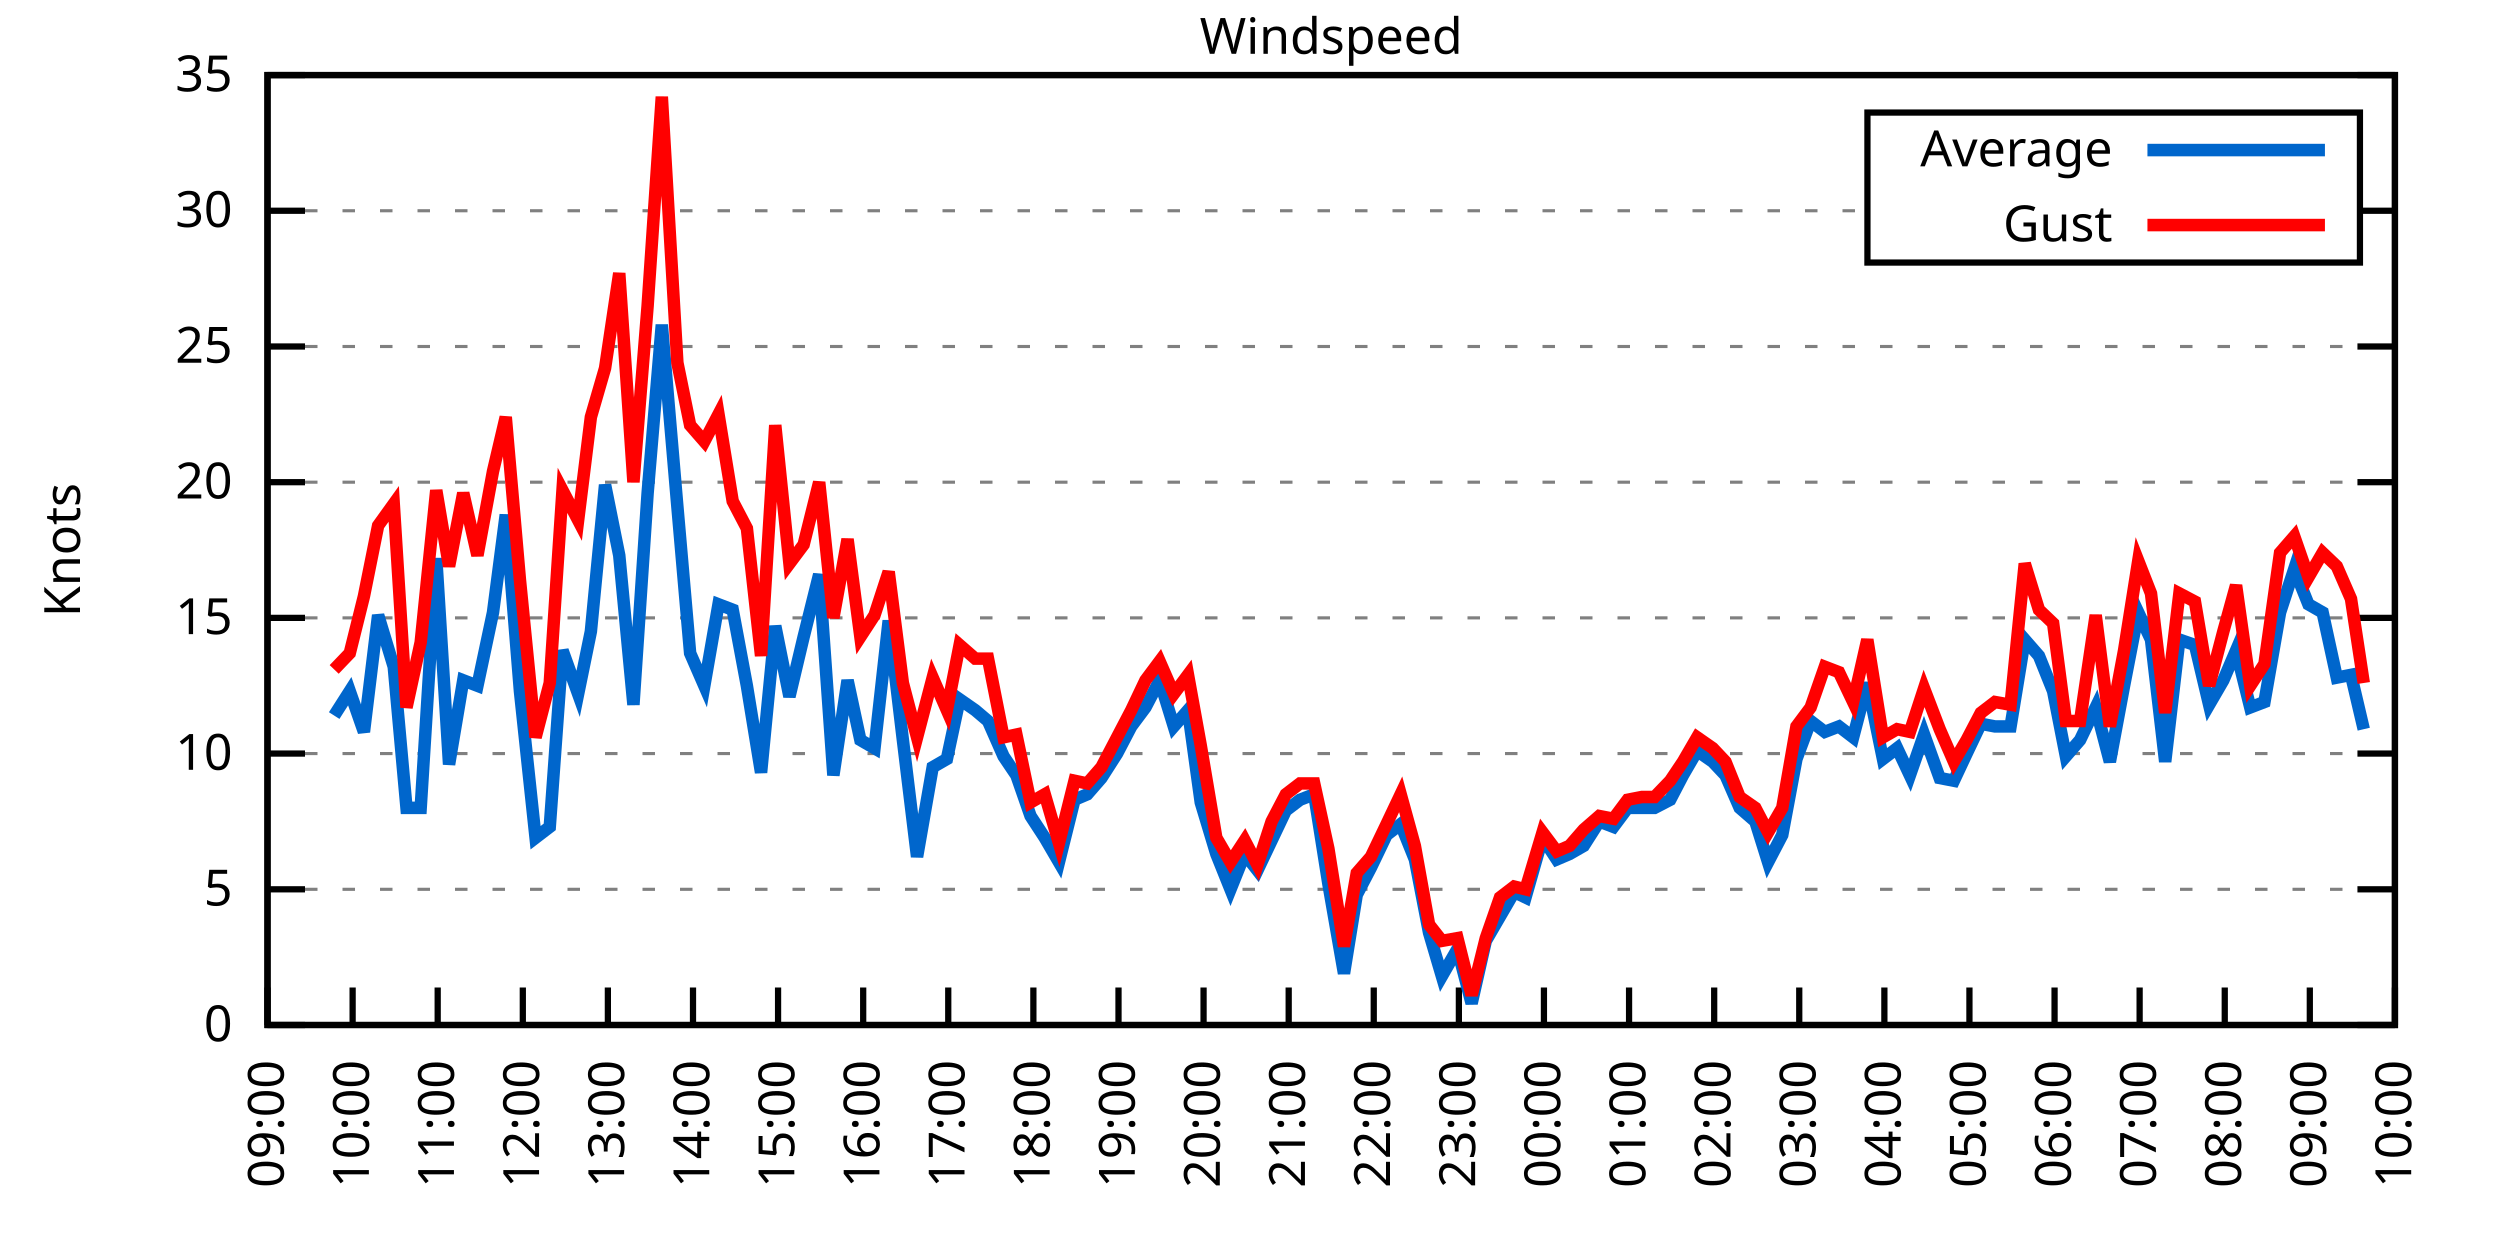
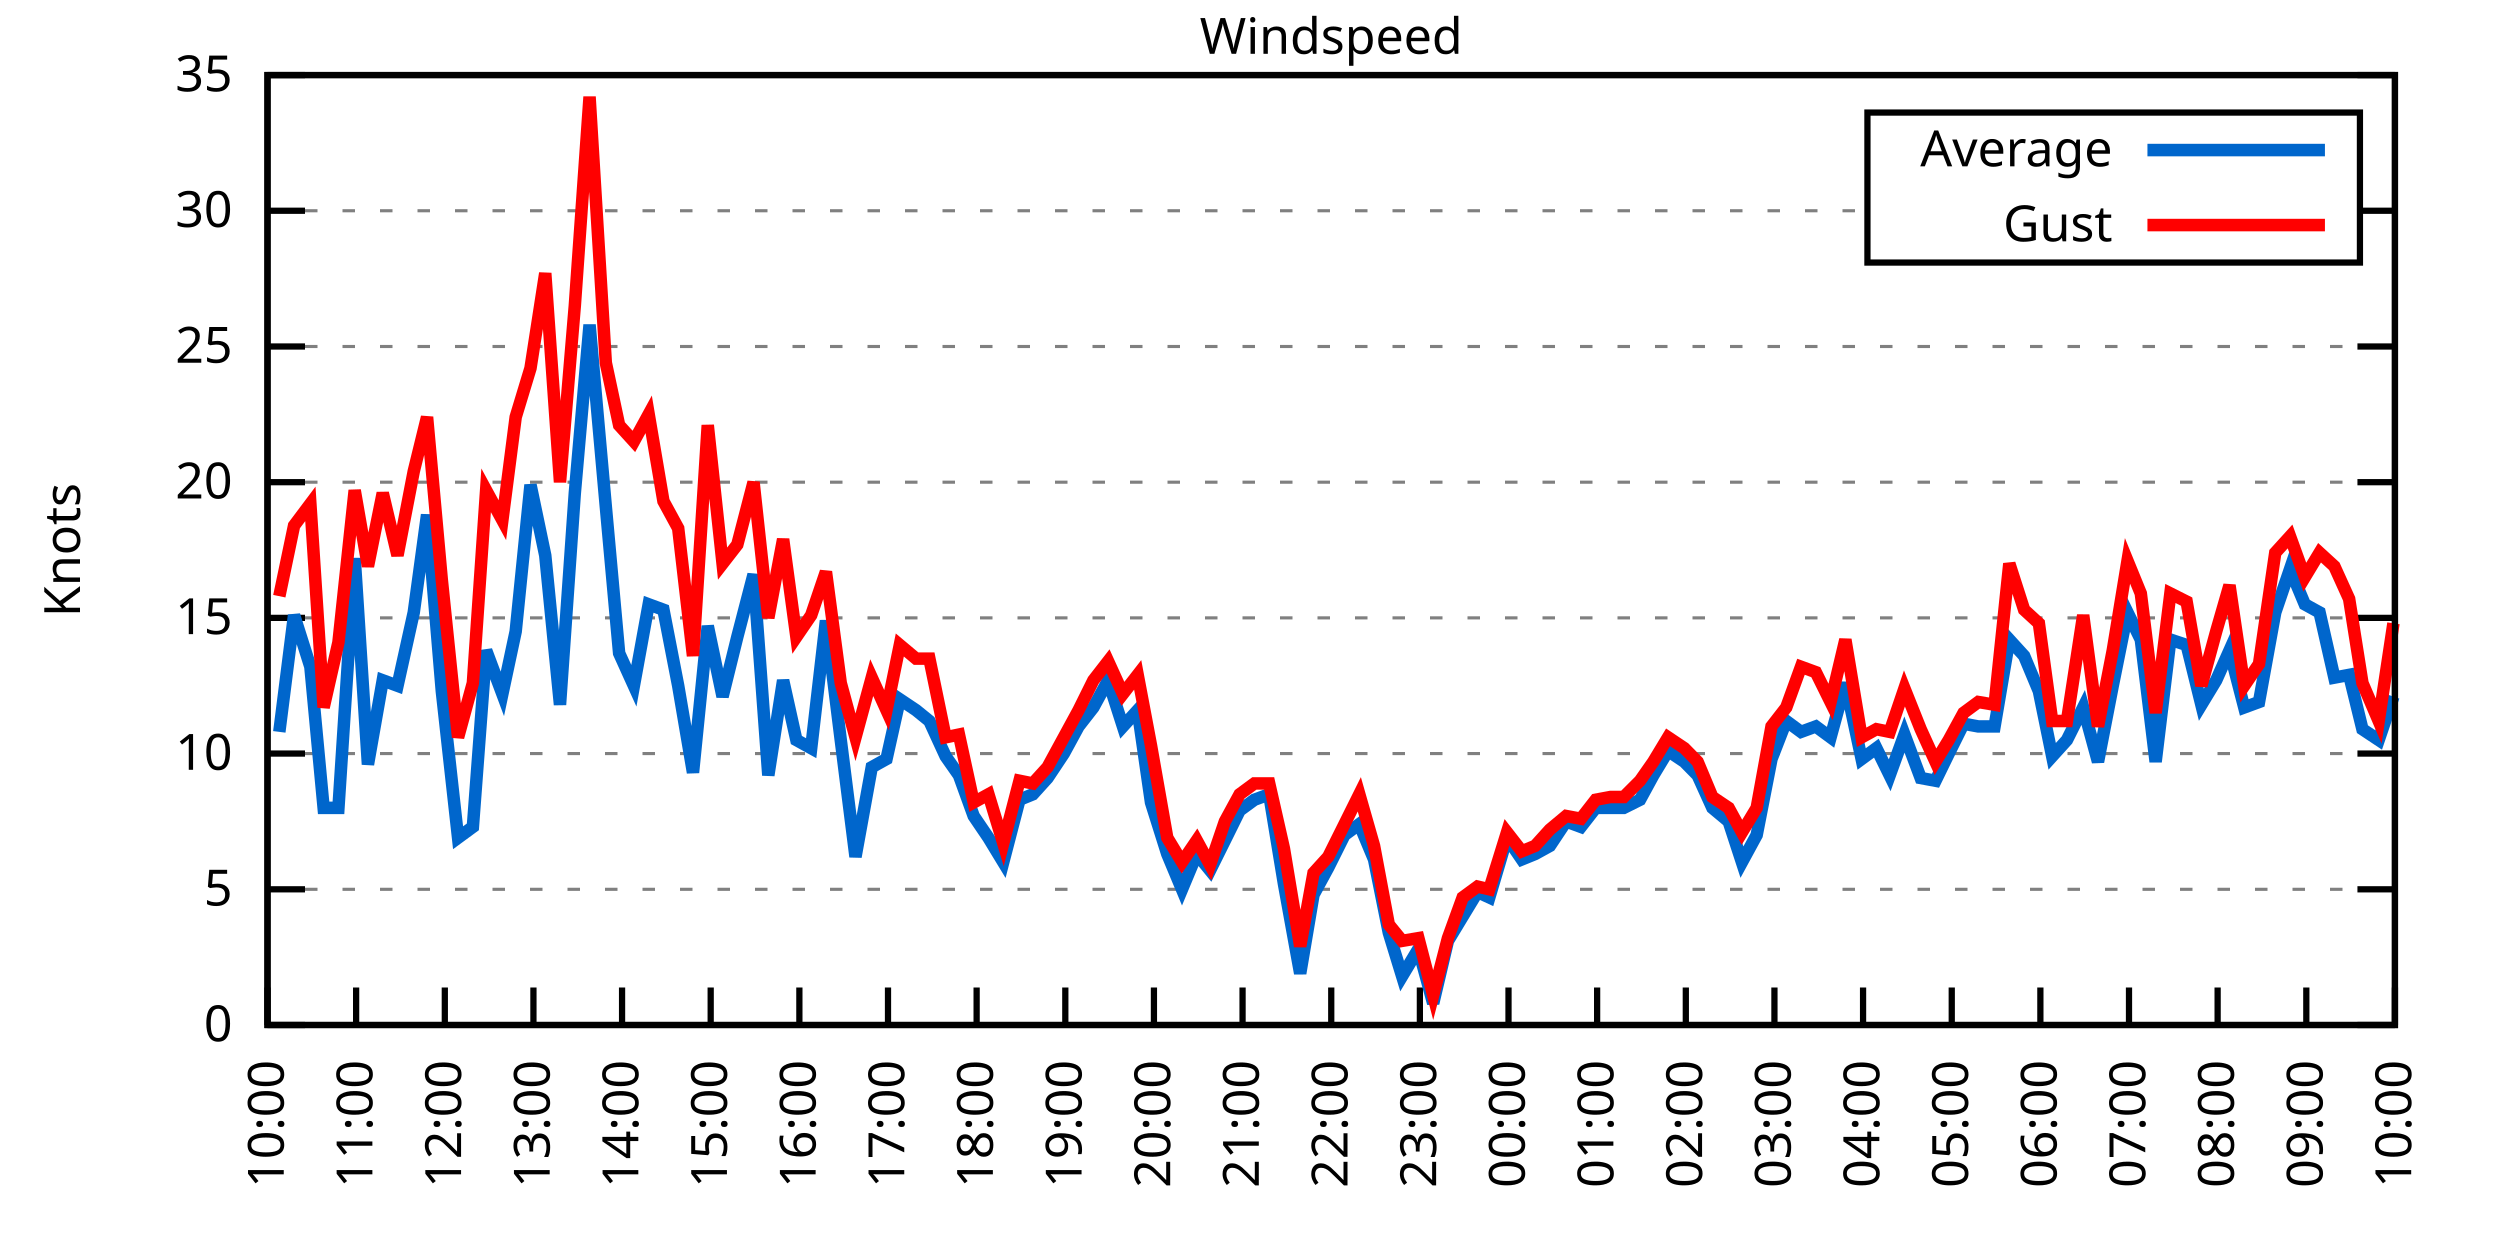
<svg xmlns="http://www.w3.org/2000/svg" xmlns:xlink="http://www.w3.org/1999/xlink" width="400" height="200" viewBox="0 0 400 200">
  <g id="gnuplot_canvas">
    <rect x="0" y="0" width="400" height="200" fill="none" />
    <defs>
      <circle id="gpDot" r="0.5" stroke-width="0.5" stroke="currentColor" />
      <path id="gpPt0" stroke-width="0.333" stroke="currentColor" d="M-1,0 h2 M0,-1 v2" />
      <path id="gpPt1" stroke-width="0.333" stroke="currentColor" d="M-1,-1 L1,1 M1,-1 L-1,1" />
      <path id="gpPt2" stroke-width="0.333" stroke="currentColor" d="M-1,0 L1,0 M0,-1 L0,1 M-1,-1 L1,1 M-1,1 L1,-1" />
      <rect id="gpPt3" stroke-width="0.333" stroke="currentColor" x="-1" y="-1" width="2" height="2" />
      <rect id="gpPt4" stroke-width="0.333" stroke="currentColor" fill="currentColor" x="-1" y="-1" width="2" height="2" />
      <circle id="gpPt5" stroke-width="0.333" stroke="currentColor" cx="0" cy="0" r="1" />
      <use xlink:href="#gpPt5" id="gpPt6" fill="currentColor" stroke="none" />
      <path id="gpPt7" stroke-width="0.333" stroke="currentColor" d="M0,-1.33 L-1.33,0.67 L1.33,0.67 z" />
      <use xlink:href="#gpPt7" id="gpPt8" fill="currentColor" stroke="none" />
      <use xlink:href="#gpPt7" id="gpPt9" stroke="currentColor" transform="rotate(180)" />
      <use xlink:href="#gpPt9" id="gpPt10" fill="currentColor" stroke="none" />
      <use xlink:href="#gpPt3" id="gpPt11" stroke="currentColor" transform="rotate(45)" />
      <use xlink:href="#gpPt11" id="gpPt12" fill="currentColor" stroke="none" />
      <path id="gpPt13" stroke-width="0.333" stroke="currentColor" d="M0,1.330 L1.265,0.411 L0.782,-1.067 L-0.782,-1.076 L-1.265,0.411 z" />
      <use xlink:href="#gpPt13" id="gpPt14" fill="currentColor" stroke="none" />
      <filter id="textbox" filterUnits="objectBoundingBox" x="0" y="0" height="1" width="1">
        <feFlood flood-color="white" flood-opacity="1" result="bgnd" />
        <feComposite in="SourceGraphic" in2="bgnd" operator="atop" />
      </filter>
      <filter id="greybox" filterUnits="objectBoundingBox" x="0" y="0" height="1" width="1">
        <feFlood flood-color="lightgrey" flood-opacity="1" result="grey" />
        <feComposite in="SourceGraphic" in2="grey" operator="atop" />
      </filter>
    </defs>
    <g fill="none" color="white" stroke="currentColor" stroke-width="1.00" stroke-linecap="butt" stroke-linejoin="miter">
</g>
    <g fill="none" color="black" stroke="currentColor" stroke-width="1.00" stroke-linecap="butt" stroke-linejoin="miter">
      <g stroke="none" shape-rendering="crispEdges">
        <polygon fill="rgb(255, 255, 255)" points="42.80,164.00 383.18,164.00 383.18,12.02 42.80,12.02 " />
      </g>
    </g>
    <g fill="none" color="black" stroke="currentColor" stroke-width="1.00" stroke-linecap="butt" stroke-linejoin="miter">
</g>
    <g fill="none" color="black" stroke="black" stroke-width="0.50" stroke-linecap="butt" stroke-linejoin="miter">
</g>
    <g fill="none" color="gray" stroke="currentColor" stroke-width="0.50" stroke-linecap="butt" stroke-linejoin="miter">
      <path stroke="gray" stroke-dasharray="2,4" class="gridline" d="M42.80,164.00 L383.19,164.00  " />
    </g>
    <g fill="none" color="gray" stroke="gray" stroke-width="1.00" stroke-linecap="butt" stroke-linejoin="miter">
</g>
    <g fill="none" color="black" stroke="currentColor" stroke-width="1.00" stroke-linecap="butt" stroke-linejoin="miter">
      <path stroke="black" d="M42.80,164.00 L48.80,164.00 M383.19,164.00 L377.19,164.00  " />
      <g transform="translate(37.20,166.60)" stroke="none" fill="black" font-family="Sans" font-size="8.00" text-anchor="end">
        <text>
          <tspan font-family="Sans"> 0</tspan>
        </text>
      </g>
    </g>
    <g fill="none" color="black" stroke="currentColor" stroke-width="1.00" stroke-linecap="butt" stroke-linejoin="miter">
</g>
    <g fill="none" color="black" stroke="black" stroke-width="0.50" stroke-linecap="butt" stroke-linejoin="miter">
</g>
    <g fill="none" color="gray" stroke="currentColor" stroke-width="0.50" stroke-linecap="butt" stroke-linejoin="miter">
      <path stroke="gray" stroke-dasharray="2,4" class="gridline" d="M42.80,142.29 L383.19,142.29  " />
    </g>
    <g fill="none" color="gray" stroke="gray" stroke-width="1.00" stroke-linecap="butt" stroke-linejoin="miter">
</g>
    <g fill="none" color="black" stroke="currentColor" stroke-width="1.00" stroke-linecap="butt" stroke-linejoin="miter">
      <path stroke="black" d="M42.80,142.29 L48.80,142.29 M383.19,142.29 L377.19,142.29  " />
      <g transform="translate(37.20,144.89)" stroke="none" fill="black" font-family="Sans" font-size="8.00" text-anchor="end">
        <text>
          <tspan font-family="Sans"> 5</tspan>
        </text>
      </g>
    </g>
    <g fill="none" color="black" stroke="currentColor" stroke-width="1.00" stroke-linecap="butt" stroke-linejoin="miter">
</g>
    <g fill="none" color="black" stroke="black" stroke-width="0.50" stroke-linecap="butt" stroke-linejoin="miter">
</g>
    <g fill="none" color="gray" stroke="currentColor" stroke-width="0.50" stroke-linecap="butt" stroke-linejoin="miter">
      <path stroke="gray" stroke-dasharray="2,4" class="gridline" d="M42.80,120.57 L383.19,120.57  " />
    </g>
    <g fill="none" color="gray" stroke="gray" stroke-width="1.00" stroke-linecap="butt" stroke-linejoin="miter">
</g>
    <g fill="none" color="black" stroke="currentColor" stroke-width="1.00" stroke-linecap="butt" stroke-linejoin="miter">
      <path stroke="black" d="M42.80,120.57 L48.80,120.57 M383.19,120.57 L377.19,120.57  " />
      <g transform="translate(37.20,123.17)" stroke="none" fill="black" font-family="Sans" font-size="8.00" text-anchor="end">
        <text>
          <tspan font-family="Sans"> 10</tspan>
        </text>
      </g>
    </g>
    <g fill="none" color="black" stroke="currentColor" stroke-width="1.00" stroke-linecap="butt" stroke-linejoin="miter">
</g>
    <g fill="none" color="black" stroke="black" stroke-width="0.50" stroke-linecap="butt" stroke-linejoin="miter">
</g>
    <g fill="none" color="gray" stroke="currentColor" stroke-width="0.50" stroke-linecap="butt" stroke-linejoin="miter">
      <path stroke="gray" stroke-dasharray="2,4" class="gridline" d="M42.80,98.86 L383.19,98.86  " />
    </g>
    <g fill="none" color="gray" stroke="gray" stroke-width="1.00" stroke-linecap="butt" stroke-linejoin="miter">
</g>
    <g fill="none" color="black" stroke="currentColor" stroke-width="1.00" stroke-linecap="butt" stroke-linejoin="miter">
      <path stroke="black" d="M42.80,98.86 L48.80,98.86 M383.19,98.86 L377.19,98.86  " />
      <g transform="translate(37.20,101.46)" stroke="none" fill="black" font-family="Sans" font-size="8.00" text-anchor="end">
        <text>
          <tspan font-family="Sans"> 15</tspan>
        </text>
      </g>
    </g>
    <g fill="none" color="black" stroke="currentColor" stroke-width="1.00" stroke-linecap="butt" stroke-linejoin="miter">
</g>
    <g fill="none" color="black" stroke="black" stroke-width="0.50" stroke-linecap="butt" stroke-linejoin="miter">
</g>
    <g fill="none" color="gray" stroke="currentColor" stroke-width="0.50" stroke-linecap="butt" stroke-linejoin="miter">
      <path stroke="gray" stroke-dasharray="2,4" class="gridline" d="M42.80,77.15 L383.19,77.15  " />
    </g>
    <g fill="none" color="gray" stroke="gray" stroke-width="1.00" stroke-linecap="butt" stroke-linejoin="miter">
</g>
    <g fill="none" color="black" stroke="currentColor" stroke-width="1.00" stroke-linecap="butt" stroke-linejoin="miter">
      <path stroke="black" d="M42.80,77.15 L48.80,77.15 M383.19,77.15 L377.19,77.15  " />
      <g transform="translate(37.20,79.75)" stroke="none" fill="black" font-family="Sans" font-size="8.00" text-anchor="end">
        <text>
          <tspan font-family="Sans"> 20</tspan>
        </text>
      </g>
    </g>
    <g fill="none" color="black" stroke="currentColor" stroke-width="1.00" stroke-linecap="butt" stroke-linejoin="miter">
</g>
    <g fill="none" color="black" stroke="black" stroke-width="0.50" stroke-linecap="butt" stroke-linejoin="miter">
</g>
    <g fill="none" color="gray" stroke="currentColor" stroke-width="0.50" stroke-linecap="butt" stroke-linejoin="miter">
      <path stroke="gray" stroke-dasharray="2,4" class="gridline" d="M42.80,55.44 L383.19,55.44  " />
    </g>
    <g fill="none" color="gray" stroke="gray" stroke-width="1.00" stroke-linecap="butt" stroke-linejoin="miter">
</g>
    <g fill="none" color="black" stroke="currentColor" stroke-width="1.00" stroke-linecap="butt" stroke-linejoin="miter">
      <path stroke="black" d="M42.80,55.44 L48.80,55.44 M383.19,55.44 L377.19,55.44  " />
      <g transform="translate(37.20,58.04)" stroke="none" fill="black" font-family="Sans" font-size="8.00" text-anchor="end">
        <text>
          <tspan font-family="Sans"> 25</tspan>
        </text>
      </g>
    </g>
    <g fill="none" color="black" stroke="currentColor" stroke-width="1.00" stroke-linecap="butt" stroke-linejoin="miter">
</g>
    <g fill="none" color="black" stroke="black" stroke-width="0.50" stroke-linecap="butt" stroke-linejoin="miter">
</g>
    <g fill="none" color="gray" stroke="currentColor" stroke-width="0.50" stroke-linecap="butt" stroke-linejoin="miter">
      <path stroke="gray" stroke-dasharray="2,4" class="gridline" d="M42.80,33.72 L298.79,33.72 M377.59,33.72 L383.19,33.72  " />
    </g>
    <g fill="none" color="gray" stroke="gray" stroke-width="1.00" stroke-linecap="butt" stroke-linejoin="miter">
</g>
    <g fill="none" color="black" stroke="currentColor" stroke-width="1.00" stroke-linecap="butt" stroke-linejoin="miter">
      <path stroke="black" d="M42.80,33.72 L48.80,33.72 M383.19,33.72 L377.19,33.72  " />
      <g transform="translate(37.20,36.32)" stroke="none" fill="black" font-family="Sans" font-size="8.00" text-anchor="end">
        <text>
          <tspan font-family="Sans"> 30</tspan>
        </text>
      </g>
    </g>
    <g fill="none" color="black" stroke="currentColor" stroke-width="1.00" stroke-linecap="butt" stroke-linejoin="miter">
</g>
    <g fill="none" color="black" stroke="black" stroke-width="0.50" stroke-linecap="butt" stroke-linejoin="miter">
</g>
    <g fill="none" color="gray" stroke="currentColor" stroke-width="0.50" stroke-linecap="butt" stroke-linejoin="miter">
      <path stroke="gray" stroke-dasharray="2,4" class="gridline" d="M42.80,12.01 L383.19,12.01  " />
    </g>
    <g fill="none" color="gray" stroke="gray" stroke-width="1.00" stroke-linecap="butt" stroke-linejoin="miter">
</g>
    <g fill="none" color="black" stroke="currentColor" stroke-width="1.00" stroke-linecap="butt" stroke-linejoin="miter">
      <path stroke="black" d="M42.80,12.01 L48.80,12.01 M383.19,12.01 L377.19,12.01  " />
      <g transform="translate(37.20,14.61)" stroke="none" fill="black" font-family="Sans" font-size="8.00" text-anchor="end">
        <text>
          <tspan font-family="Sans"> 35</tspan>
        </text>
      </g>
    </g>
    <g fill="none" color="black" stroke="currentColor" stroke-width="1.00" stroke-linecap="butt" stroke-linejoin="miter">
      <path stroke="black" d="M42.80,164.00 L42.80,158.00  " />
      <g transform="translate(45.40,169.60) rotate(270.00)" stroke="none" fill="black" font-family="Sans" font-size="8.00" text-anchor="end">
        <text>
-           <tspan font-family="Sans">09:00</tspan>
-         </text>
-       </g>
-     </g>
-     <g fill="none" color="black" stroke="currentColor" stroke-width="1.00" stroke-linecap="butt" stroke-linejoin="miter">
-       <path stroke="black" d="M56.42,164.00 L56.42,158.00  " />
-       <g transform="translate(59.02,169.60) rotate(270.00)" stroke="none" fill="black" font-family="Sans" font-size="8.00" text-anchor="end">
-         <text>
          <tspan font-family="Sans">10:00</tspan>
        </text>
      </g>
    </g>
    <g fill="none" color="black" stroke="currentColor" stroke-width="1.00" stroke-linecap="butt" stroke-linejoin="miter">
-       <path stroke="black" d="M70.03,164.00 L70.03,158.00  " />
-       <g transform="translate(72.63,169.60) rotate(270.00)" stroke="none" fill="black" font-family="Sans" font-size="8.00" text-anchor="end">
+       <path stroke="black" d="M56.98,164.00 L56.98,158.00  " />
+       <g transform="translate(59.58,169.60) rotate(270.00)" stroke="none" fill="black" font-family="Sans" font-size="8.00" text-anchor="end">
        <text>
          <tspan font-family="Sans">11:00</tspan>
        </text>
      </g>
    </g>
    <g fill="none" color="black" stroke="currentColor" stroke-width="1.00" stroke-linecap="butt" stroke-linejoin="miter">
-       <path stroke="black" d="M83.65,164.00 L83.65,158.00  " />
-       <g transform="translate(86.25,169.60) rotate(270.00)" stroke="none" fill="black" font-family="Sans" font-size="8.00" text-anchor="end">
+       <path stroke="black" d="M71.17,164.00 L71.17,158.00  " />
+       <g transform="translate(73.77,169.60) rotate(270.00)" stroke="none" fill="black" font-family="Sans" font-size="8.00" text-anchor="end">
        <text>
          <tspan font-family="Sans">12:00</tspan>
        </text>
      </g>
    </g>
    <g fill="none" color="black" stroke="currentColor" stroke-width="1.00" stroke-linecap="butt" stroke-linejoin="miter">
-       <path stroke="black" d="M97.26,164.00 L97.26,158.00  " />
-       <g transform="translate(99.86,169.60) rotate(270.00)" stroke="none" fill="black" font-family="Sans" font-size="8.00" text-anchor="end">
+       <path stroke="black" d="M85.35,164.00 L85.35,158.00  " />
+       <g transform="translate(87.95,169.60) rotate(270.00)" stroke="none" fill="black" font-family="Sans" font-size="8.00" text-anchor="end">
        <text>
          <tspan font-family="Sans">13:00</tspan>
        </text>
      </g>
    </g>
    <g fill="none" color="black" stroke="currentColor" stroke-width="1.00" stroke-linecap="butt" stroke-linejoin="miter">
-       <path stroke="black" d="M110.88,164.00 L110.88,158.00  " />
-       <g transform="translate(113.48,169.60) rotate(270.00)" stroke="none" fill="black" font-family="Sans" font-size="8.00" text-anchor="end">
+       <path stroke="black" d="M99.53,164.00 L99.53,158.00  " />
+       <g transform="translate(102.13,169.60) rotate(270.00)" stroke="none" fill="black" font-family="Sans" font-size="8.00" text-anchor="end">
        <text>
          <tspan font-family="Sans">14:00</tspan>
        </text>
      </g>
    </g>
    <g fill="none" color="black" stroke="currentColor" stroke-width="1.00" stroke-linecap="butt" stroke-linejoin="miter">
-       <path stroke="black" d="M124.49,164.00 L124.49,158.00  " />
-       <g transform="translate(127.09,169.60) rotate(270.00)" stroke="none" fill="black" font-family="Sans" font-size="8.00" text-anchor="end">
+       <path stroke="black" d="M113.71,164.00 L113.71,158.00  " />
+       <g transform="translate(116.31,169.60) rotate(270.00)" stroke="none" fill="black" font-family="Sans" font-size="8.00" text-anchor="end">
        <text>
          <tspan font-family="Sans">15:00</tspan>
        </text>
      </g>
    </g>
    <g fill="none" color="black" stroke="currentColor" stroke-width="1.00" stroke-linecap="butt" stroke-linejoin="miter">
-       <path stroke="black" d="M138.11,164.00 L138.11,158.00  " />
-       <g transform="translate(140.71,169.60) rotate(270.00)" stroke="none" fill="black" font-family="Sans" font-size="8.00" text-anchor="end">
+       <path stroke="black" d="M127.90,164.00 L127.90,158.00  " />
+       <g transform="translate(130.50,169.60) rotate(270.00)" stroke="none" fill="black" font-family="Sans" font-size="8.00" text-anchor="end">
        <text>
          <tspan font-family="Sans">16:00</tspan>
        </text>
      </g>
    </g>
    <g fill="none" color="black" stroke="currentColor" stroke-width="1.00" stroke-linecap="butt" stroke-linejoin="miter">
-       <path stroke="black" d="M151.72,164.00 L151.72,158.00  " />
-       <g transform="translate(154.32,169.60) rotate(270.00)" stroke="none" fill="black" font-family="Sans" font-size="8.00" text-anchor="end">
+       <path stroke="black" d="M142.08,164.00 L142.08,158.00  " />
+       <g transform="translate(144.68,169.60) rotate(270.00)" stroke="none" fill="black" font-family="Sans" font-size="8.00" text-anchor="end">
        <text>
          <tspan font-family="Sans">17:00</tspan>
        </text>
      </g>
    </g>
    <g fill="none" color="black" stroke="currentColor" stroke-width="1.00" stroke-linecap="butt" stroke-linejoin="miter">
-       <path stroke="black" d="M165.34,164.00 L165.34,158.00  " />
-       <g transform="translate(167.94,169.60) rotate(270.00)" stroke="none" fill="black" font-family="Sans" font-size="8.00" text-anchor="end">
+       <path stroke="black" d="M156.26,164.00 L156.26,158.00  " />
+       <g transform="translate(158.86,169.60) rotate(270.00)" stroke="none" fill="black" font-family="Sans" font-size="8.00" text-anchor="end">
        <text>
          <tspan font-family="Sans">18:00</tspan>
        </text>
      </g>
    </g>
    <g fill="none" color="black" stroke="currentColor" stroke-width="1.00" stroke-linecap="butt" stroke-linejoin="miter">
-       <path stroke="black" d="M178.96,164.00 L178.96,158.00  " />
-       <g transform="translate(181.56,169.60) rotate(270.00)" stroke="none" fill="black" font-family="Sans" font-size="8.00" text-anchor="end">
+       <path stroke="black" d="M170.45,164.00 L170.45,158.00  " />
+       <g transform="translate(173.05,169.60) rotate(270.00)" stroke="none" fill="black" font-family="Sans" font-size="8.00" text-anchor="end">
        <text>
          <tspan font-family="Sans">19:00</tspan>
        </text>
      </g>
    </g>
    <g fill="none" color="black" stroke="currentColor" stroke-width="1.00" stroke-linecap="butt" stroke-linejoin="miter">
-       <path stroke="black" d="M192.57,164.00 L192.57,158.00  " />
-       <g transform="translate(195.17,169.60) rotate(270.00)" stroke="none" fill="black" font-family="Sans" font-size="8.00" text-anchor="end">
+       <path stroke="black" d="M184.63,164.00 L184.63,158.00  " />
+       <g transform="translate(187.23,169.60) rotate(270.00)" stroke="none" fill="black" font-family="Sans" font-size="8.00" text-anchor="end">
        <text>
          <tspan font-family="Sans">20:00</tspan>
        </text>
      </g>
    </g>
    <g fill="none" color="black" stroke="currentColor" stroke-width="1.00" stroke-linecap="butt" stroke-linejoin="miter">
-       <path stroke="black" d="M206.19,164.00 L206.19,158.00  " />
-       <g transform="translate(208.79,169.60) rotate(270.00)" stroke="none" fill="black" font-family="Sans" font-size="8.00" text-anchor="end">
+       <path stroke="black" d="M198.81,164.00 L198.81,158.00  " />
+       <g transform="translate(201.41,169.60) rotate(270.00)" stroke="none" fill="black" font-family="Sans" font-size="8.00" text-anchor="end">
        <text>
          <tspan font-family="Sans">21:00</tspan>
        </text>
      </g>
    </g>
    <g fill="none" color="black" stroke="currentColor" stroke-width="1.00" stroke-linecap="butt" stroke-linejoin="miter">
-       <path stroke="black" d="M219.80,164.00 L219.80,158.00  " />
-       <g transform="translate(222.40,169.60) rotate(270.00)" stroke="none" fill="black" font-family="Sans" font-size="8.00" text-anchor="end">
+       <path stroke="black" d="M213.00,164.00 L213.00,158.00  " />
+       <g transform="translate(215.60,169.60) rotate(270.00)" stroke="none" fill="black" font-family="Sans" font-size="8.00" text-anchor="end">
        <text>
          <tspan font-family="Sans">22:00</tspan>
        </text>
      </g>
    </g>
    <g fill="none" color="black" stroke="currentColor" stroke-width="1.00" stroke-linecap="butt" stroke-linejoin="miter">
-       <path stroke="black" d="M233.42,164.00 L233.42,158.00  " />
-       <g transform="translate(236.02,169.60) rotate(270.00)" stroke="none" fill="black" font-family="Sans" font-size="8.00" text-anchor="end">
+       <path stroke="black" d="M227.18,164.00 L227.18,158.00  " />
+       <g transform="translate(229.78,169.60) rotate(270.00)" stroke="none" fill="black" font-family="Sans" font-size="8.00" text-anchor="end">
        <text>
          <tspan font-family="Sans">23:00</tspan>
        </text>
      </g>
    </g>
    <g fill="none" color="black" stroke="currentColor" stroke-width="1.00" stroke-linecap="butt" stroke-linejoin="miter">
-       <path stroke="black" d="M247.03,164.00 L247.03,158.00  " />
-       <g transform="translate(249.63,169.60) rotate(270.00)" stroke="none" fill="black" font-family="Sans" font-size="8.00" text-anchor="end">
+       <path stroke="black" d="M241.36,164.00 L241.36,158.00  " />
+       <g transform="translate(243.96,169.60) rotate(270.00)" stroke="none" fill="black" font-family="Sans" font-size="8.00" text-anchor="end">
        <text>
          <tspan font-family="Sans">00:00</tspan>
        </text>
      </g>
    </g>
    <g fill="none" color="black" stroke="currentColor" stroke-width="1.00" stroke-linecap="butt" stroke-linejoin="miter">
-       <path stroke="black" d="M260.65,164.00 L260.65,158.00  " />
-       <g transform="translate(263.25,169.60) rotate(270.00)" stroke="none" fill="black" font-family="Sans" font-size="8.00" text-anchor="end">
+       <path stroke="black" d="M255.54,164.00 L255.54,158.00  " />
+       <g transform="translate(258.14,169.60) rotate(270.00)" stroke="none" fill="black" font-family="Sans" font-size="8.00" text-anchor="end">
        <text>
          <tspan font-family="Sans">01:00</tspan>
        </text>
      </g>
    </g>
    <g fill="none" color="black" stroke="currentColor" stroke-width="1.00" stroke-linecap="butt" stroke-linejoin="miter">
-       <path stroke="black" d="M274.27,164.00 L274.27,158.00  " />
-       <g transform="translate(276.87,169.60) rotate(270.00)" stroke="none" fill="black" font-family="Sans" font-size="8.00" text-anchor="end">
+       <path stroke="black" d="M269.73,164.00 L269.73,158.00  " />
+       <g transform="translate(272.33,169.60) rotate(270.00)" stroke="none" fill="black" font-family="Sans" font-size="8.00" text-anchor="end">
        <text>
          <tspan font-family="Sans">02:00</tspan>
        </text>
      </g>
    </g>
    <g fill="none" color="black" stroke="currentColor" stroke-width="1.00" stroke-linecap="butt" stroke-linejoin="miter">
-       <path stroke="black" d="M287.88,164.00 L287.88,158.00  " />
-       <g transform="translate(290.48,169.60) rotate(270.00)" stroke="none" fill="black" font-family="Sans" font-size="8.00" text-anchor="end">
+       <path stroke="black" d="M283.91,164.00 L283.91,158.00  " />
+       <g transform="translate(286.51,169.60) rotate(270.00)" stroke="none" fill="black" font-family="Sans" font-size="8.00" text-anchor="end">
        <text>
          <tspan font-family="Sans">03:00</tspan>
        </text>
      </g>
    </g>
    <g fill="none" color="black" stroke="currentColor" stroke-width="1.00" stroke-linecap="butt" stroke-linejoin="miter">
-       <path stroke="black" d="M301.50,164.00 L301.50,158.00  " />
-       <g transform="translate(304.10,169.60) rotate(270.00)" stroke="none" fill="black" font-family="Sans" font-size="8.00" text-anchor="end">
+       <path stroke="black" d="M298.09,164.00 L298.09,158.00  " />
+       <g transform="translate(300.69,169.60) rotate(270.00)" stroke="none" fill="black" font-family="Sans" font-size="8.00" text-anchor="end">
        <text>
          <tspan font-family="Sans">04:00</tspan>
        </text>
      </g>
    </g>
    <g fill="none" color="black" stroke="currentColor" stroke-width="1.00" stroke-linecap="butt" stroke-linejoin="miter">
-       <path stroke="black" d="M315.11,164.00 L315.11,158.00  " />
-       <g transform="translate(317.71,169.60) rotate(270.00)" stroke="none" fill="black" font-family="Sans" font-size="8.00" text-anchor="end">
+       <path stroke="black" d="M312.28,164.00 L312.28,158.00  " />
+       <g transform="translate(314.88,169.60) rotate(270.00)" stroke="none" fill="black" font-family="Sans" font-size="8.00" text-anchor="end">
        <text>
          <tspan font-family="Sans">05:00</tspan>
        </text>
      </g>
    </g>
    <g fill="none" color="black" stroke="currentColor" stroke-width="1.00" stroke-linecap="butt" stroke-linejoin="miter">
-       <path stroke="black" d="M328.73,164.00 L328.73,158.00  " />
-       <g transform="translate(331.33,169.60) rotate(270.00)" stroke="none" fill="black" font-family="Sans" font-size="8.00" text-anchor="end">
+       <path stroke="black" d="M326.46,164.00 L326.46,158.00  " />
+       <g transform="translate(329.06,169.60) rotate(270.00)" stroke="none" fill="black" font-family="Sans" font-size="8.00" text-anchor="end">
        <text>
          <tspan font-family="Sans">06:00</tspan>
        </text>
      </g>
    </g>
    <g fill="none" color="black" stroke="currentColor" stroke-width="1.00" stroke-linecap="butt" stroke-linejoin="miter">
-       <path stroke="black" d="M342.34,164.00 L342.34,158.00  " />
-       <g transform="translate(344.94,169.60) rotate(270.00)" stroke="none" fill="black" font-family="Sans" font-size="8.00" text-anchor="end">
+       <path stroke="black" d="M340.64,164.00 L340.64,158.00  " />
+       <g transform="translate(343.24,169.60) rotate(270.00)" stroke="none" fill="black" font-family="Sans" font-size="8.00" text-anchor="end">
        <text>
          <tspan font-family="Sans">07:00</tspan>
        </text>
      </g>
    </g>
    <g fill="none" color="black" stroke="currentColor" stroke-width="1.00" stroke-linecap="butt" stroke-linejoin="miter">
-       <path stroke="black" d="M355.96,164.00 L355.96,158.00  " />
-       <g transform="translate(358.56,169.60) rotate(270.00)" stroke="none" fill="black" font-family="Sans" font-size="8.00" text-anchor="end">
+       <path stroke="black" d="M354.82,164.00 L354.82,158.00  " />
+       <g transform="translate(357.42,169.60) rotate(270.00)" stroke="none" fill="black" font-family="Sans" font-size="8.00" text-anchor="end">
        <text>
          <tspan font-family="Sans">08:00</tspan>
        </text>
      </g>
    </g>
    <g fill="none" color="black" stroke="currentColor" stroke-width="1.00" stroke-linecap="butt" stroke-linejoin="miter">
-       <path stroke="black" d="M369.57,164.00 L369.57,158.00  " />
-       <g transform="translate(372.17,169.60) rotate(270.00)" stroke="none" fill="black" font-family="Sans" font-size="8.00" text-anchor="end">
+       <path stroke="black" d="M369.01,164.00 L369.01,158.00  " />
+       <g transform="translate(371.61,169.60) rotate(270.00)" stroke="none" fill="black" font-family="Sans" font-size="8.00" text-anchor="end">
        <text>
          <tspan font-family="Sans">09:00</tspan>
        </text>
      </g>
    </g>
    <g fill="none" color="black" stroke="currentColor" stroke-width="1.00" stroke-linecap="butt" stroke-linejoin="miter">
      <path stroke="black" d="M383.19,164.00 L383.19,158.00  " />
      <g transform="translate(385.79,169.60) rotate(270.00)" stroke="none" fill="black" font-family="Sans" font-size="8.00" text-anchor="end">
        <text>
          <tspan font-family="Sans">10:00</tspan>
        </text>
      </g>
    </g>
    <g fill="none" color="black" stroke="currentColor" stroke-width="1.00" stroke-linecap="butt" stroke-linejoin="miter">
</g>
    <g fill="none" color="black" stroke="currentColor" stroke-width="1.00" stroke-linecap="butt" stroke-linejoin="miter">
      <path stroke="black" d="M42.80,12.01 L42.80,164.00 L383.19,164.00 L383.19,12.01 L42.80,12.01 Z  " />
    </g>
    <g fill="none" color="black" stroke="currentColor" stroke-width="1.00" stroke-linecap="butt" stroke-linejoin="miter">
</g>
    <g fill="none" color="black" stroke="currentColor" stroke-width="1.00" stroke-linecap="butt" stroke-linejoin="miter">
      <path stroke="black" d="M298.79,42.01 L298.79,18.01 L377.59,18.01 L377.59,42.01 L298.79,42.01 Z  " />
    </g>
    <g id="Windspeed_plot_1">
      <g fill="none" color="white" stroke="black" stroke-width="2.00" stroke-linecap="butt" stroke-linejoin="miter">
</g>
      <g fill="none" color="black" stroke="currentColor" stroke-width="2.00" stroke-linecap="butt" stroke-linejoin="miter">
        <g transform="translate(337.99,26.61)" stroke="none" fill="black" font-family="Sans" font-size="8.00" text-anchor="end">
          <text>
            <tspan font-family="Sans">Average</tspan>
          </text>
        </g>
      </g>
      <g fill="none" color="black" stroke="currentColor" stroke-width="2.00" stroke-linecap="butt" stroke-linejoin="miter">
-         <path stroke="rgb(  0, 102, 204)" d="M343.59,24.01 L371.99,24.01 M53.47,114.49 L55.96,110.59 L58.23,117.10 L60.50,98.43 L63.00,106.68 L65.04,129.26   L67.31,129.26 L69.80,89.31 L71.85,122.31 L74.12,108.85 L76.39,109.72 L78.88,97.99 L80.92,82.36 L83.19,110.59   L85.69,134.04 L87.96,132.30 L90.00,104.07 L92.50,111.02 L94.54,101.03 L96.81,77.58 L99.08,88.87 L101.35,112.76   L103.62,78.89 L105.89,51.96 L108.38,81.06 L110.42,104.51 L112.69,109.72 L114.96,96.69 L117.23,97.56 L119.50,109.72   L121.77,123.61 L124.04,100.16 L126.31,111.45 L128.58,101.90 L131.07,91.91 L133.34,124.05 L135.61,108.85 L137.66,118.40   L139.92,119.71 L142.19,99.30 L144.46,118.40 L146.73,137.08 L149.23,122.75 L151.50,121.44 L153.54,111.89 L156.04,113.63   L158.08,115.36 L160.57,121.01 L162.62,124.05 L164.89,130.56 L167.16,134.04 L169.43,137.94 L171.92,127.96 L173.96,127.09   L176.23,124.48 L178.73,120.57 L181.00,116.23 L183.27,113.19 L185.54,108.85 L187.81,116.23 L190.08,113.63 L192.12,128.39   L194.61,136.64 L196.88,142.29 L199.15,136.64 L201.19,139.25 L203.46,134.47 L205.73,129.69 L208.00,127.96 L210.27,127.09   L212.54,141.42 L215.04,155.75 L217.08,143.16 L219.35,138.81 L221.85,133.60 L224.11,131.86 L226.38,137.51 L228.65,149.24   L230.70,156.18 L233.19,151.84 L235.46,160.53 L237.73,150.54 L240.00,146.63 L242.27,142.72 L244.08,143.59 L246.81,134.04   L249.08,137.51 L251.12,136.64 L253.39,135.34 L255.88,131.43 L258.15,132.30 L260.42,129.26 L262.69,129.26 L264.73,129.26   L267.23,127.96 L269.27,124.05 L271.54,120.14 L274.04,121.88 L276.08,124.05 L278.35,129.26 L280.85,131.43 L282.89,137.94   L285.16,133.60 L287.43,121.44 L289.70,115.36 L291.97,117.10 L294.23,116.23 L296.50,117.97 L298.77,109.28 L301.27,121.44   L303.54,119.71 L305.58,124.05 L307.85,117.53 L310.35,124.48 L312.62,124.92 L314.66,120.57 L316.93,115.80 L319.20,116.23   L321.69,116.23 L323.96,102.34 L326.23,104.94 L328.50,110.59 L330.54,121.01 L332.81,118.40 L335.31,113.19 L337.58,121.88   L339.85,109.72 L342.12,97.99 L344.16,102.34 L346.43,121.88 L348.70,102.34 L351.19,103.20 L353.46,112.76 L355.73,108.85   L357.77,104.07 L360.04,113.19 L362.31,112.32 L364.81,97.99 L367.08,91.04 L369.35,96.69 L371.62,97.99 L373.89,108.42   L376.16,107.98 L378.20,116.67  " />
+         <path stroke="rgb(  0, 102, 204)" d="M343.59,24.01 L371.99,24.01 M44.69,117.10 L47.05,98.43 L49.66,106.68 L51.78,129.26 L54.15,129.26 L56.75,89.31   L58.87,122.31 L61.24,108.85 L63.60,109.72 L66.20,97.99 L68.33,82.36 L70.69,110.59 L73.29,134.04 L75.66,132.30   L77.78,104.07 L80.38,111.02 L82.51,101.03 L84.88,77.58 L87.24,88.87 L89.60,112.76 L91.97,78.89 L94.33,51.96   L96.93,81.06 L99.06,104.51 L101.42,109.72 L103.79,96.69 L106.15,97.56 L108.51,109.72 L110.88,123.61 L113.24,100.16   L115.61,111.45 L117.97,101.90 L120.57,91.91 L122.93,124.05 L125.30,108.85 L127.42,118.40 L129.79,119.71 L132.15,99.30   L134.52,118.40 L136.88,137.08 L139.48,122.75 L141.84,121.44 L143.97,111.89 L146.57,113.63 L148.70,115.36 L151.30,121.01   L153.43,124.05 L155.79,130.56 L158.15,134.04 L160.52,137.94 L163.12,127.96 L165.25,127.09 L167.61,124.48 L170.21,120.57   L172.57,116.23 L174.94,113.19 L177.30,108.85 L179.67,116.23 L182.03,113.63 L184.16,128.39 L186.76,136.64 L189.12,142.29   L191.48,136.64 L193.61,139.25 L195.98,134.47 L198.34,129.69 L200.70,127.96 L203.07,127.09 L205.43,141.42 L208.03,155.75   L210.16,143.16 L212.52,138.81 L215.12,133.60 L217.49,131.86 L219.85,137.51 L222.21,149.24 L224.34,156.18 L226.94,151.84   L229.31,160.53 L231.67,150.54 L234.03,146.63 L236.40,142.72 L238.29,143.59 L241.12,134.04 L243.49,137.51 L245.62,136.64   L247.98,135.34 L250.58,131.43 L252.94,132.30 L255.31,129.26 L257.67,129.26 L259.80,129.26 L262.40,127.96 L264.53,124.05   L266.89,120.14 L269.49,121.88 L271.62,124.05 L273.98,129.26 L276.58,131.43 L278.71,137.94 L281.07,133.60 L283.44,121.44   L285.80,115.36 L288.16,117.10 L290.53,116.23 L292.89,117.97 L295.26,109.28 L297.86,121.44 L300.22,119.71 L302.35,124.05   L304.71,117.53 L307.31,124.48 L309.68,124.92 L311.80,120.57 L314.17,115.80 L316.53,116.23 L319.13,116.23 L321.49,102.34   L323.86,104.94 L326.22,110.59 L328.35,121.01 L330.71,118.40 L333.31,113.19 L335.68,121.88 L338.04,109.72 L340.40,97.99   L342.53,102.34 L344.90,121.88 L347.26,102.34 L349.86,103.20 L352.22,112.76 L354.59,108.85 L356.72,104.07 L359.08,113.19   L361.44,112.32 L364.04,97.99 L366.41,91.04 L368.77,96.69 L371.13,97.99 L373.50,108.42 L375.86,107.98 L377.99,116.67   L380.59,118.40 L382.95,111.45  " />
      </g>
    </g>
    <g id="Windspeed_plot_2">
      <g fill="none" color="black" stroke="currentColor" stroke-width="2.00" stroke-linecap="butt" stroke-linejoin="miter">
        <g transform="translate(337.99,38.61)" stroke="none" fill="black" font-family="Sans" font-size="8.00" text-anchor="end">
          <text>
            <tspan font-family="Sans">Gust</tspan>
          </text>
        </g>
      </g>
      <g fill="none" color="black" stroke="currentColor" stroke-width="2.00" stroke-linecap="butt" stroke-linejoin="miter">
-         <path stroke="rgb(255,   0,   0)" d="M343.59,36.01 L371.99,36.01 M53.47,107.11 L55.96,104.51 L58.23,95.39 L60.50,84.10 L63.00,80.62 L65.04,113.19   L67.31,102.77 L69.80,78.45 L71.85,90.61 L74.12,78.89 L76.39,88.87 L78.88,75.41 L80.92,66.73 L83.19,92.78   L85.69,117.97 L87.96,109.28 L90.00,78.45 L92.50,83.23 L94.54,66.73 L96.81,58.91 L99.08,43.71 L101.35,77.15   L103.62,48.92 L105.89,15.48 L108.38,58.04 L110.42,68.03 L112.69,70.63 L114.96,66.29 L117.23,80.19 L119.50,84.53   L121.77,104.94 L124.04,68.03 L126.31,90.18 L128.58,87.14 L131.07,77.15 L133.34,98.86 L135.61,86.27 L137.66,101.90   L139.92,98.43 L142.19,91.48 L144.46,109.28 L146.73,117.97 L149.23,108.42 L151.50,113.63 L153.54,103.20 L156.04,105.38   L158.08,105.38 L160.57,117.97 L162.62,117.53 L164.89,128.39 L167.16,127.09 L169.43,134.90 L171.92,124.92 L173.96,125.35   L176.23,122.75 L178.73,117.97 L181.00,113.63 L183.27,108.85 L185.54,105.81 L187.81,111.02 L190.08,107.98 L192.12,119.27   L194.61,134.04 L196.88,137.94 L199.15,134.47 L201.19,138.38 L203.46,131.43 L205.73,127.09 L208.00,125.35 L210.27,125.35   L212.54,135.77 L215.04,151.41 L217.08,139.68 L219.35,137.08 L221.85,131.86 L224.11,127.09 L226.38,135.34 L228.65,147.93   L230.70,150.54 L233.19,150.10 L235.46,159.22 L237.73,150.10 L240.00,143.59 L242.27,141.85 L244.08,142.29 L246.81,133.17   L249.08,136.21 L251.12,135.34 L253.39,132.73 L255.88,130.56 L258.15,131.00 L260.42,127.96 L262.69,127.52 L264.73,127.52   L267.23,124.92 L269.27,121.88 L271.54,117.97 L274.04,119.71 L276.08,121.88 L278.35,127.52 L280.85,129.26 L282.89,133.17   L285.16,129.26 L287.43,116.23 L289.70,113.19 L291.97,106.68 L294.23,107.55 L296.50,112.32 L298.77,102.34 L301.27,117.97   L303.54,116.67 L305.58,117.10 L307.85,110.15 L310.35,116.67 L312.62,121.88 L314.66,118.40 L316.93,114.06 L319.20,112.32   L321.69,112.76 L323.96,90.18 L326.23,97.56 L328.50,99.73 L330.54,115.36 L332.81,115.36 L335.31,98.43 L337.58,116.23   L339.85,104.07 L342.12,89.74 L344.16,94.95 L346.43,114.06 L348.70,94.95 L351.19,96.26 L353.46,109.72 L355.73,101.03   L357.77,93.65 L360.04,109.72 L362.31,106.24 L364.81,88.44 L367.08,85.83 L369.35,92.35 L371.62,88.44 L373.89,90.61   L376.16,95.82 L378.20,109.28  " />
+         <path stroke="rgb(255,   0,   0)" d="M343.59,36.01 L371.99,36.01 M44.69,95.39 L47.05,84.10 L49.66,80.62 L51.78,113.19 L54.15,102.77 L56.75,78.45   L58.87,90.61 L61.24,78.89 L63.60,88.87 L66.20,75.41 L68.33,66.73 L70.69,92.78 L73.29,117.97 L75.66,109.28   L77.78,78.45 L80.38,83.23 L82.51,66.73 L84.88,58.91 L87.24,43.71 L89.60,77.15 L91.97,48.92 L94.33,15.48   L96.93,58.04 L99.06,68.03 L101.42,70.63 L103.79,66.29 L106.15,80.19 L108.51,84.53 L110.88,104.94 L113.24,68.03   L115.61,90.18 L117.97,87.14 L120.57,77.15 L122.93,98.86 L125.30,86.27 L127.42,101.90 L129.79,98.43 L132.15,91.48   L134.52,109.28 L136.88,117.97 L139.48,108.42 L141.84,113.63 L143.97,103.20 L146.57,105.38 L148.70,105.38 L151.30,117.97   L153.43,117.53 L155.79,128.39 L158.15,127.09 L160.52,134.90 L163.12,124.92 L165.25,125.35 L167.61,122.75 L170.21,117.97   L172.57,113.63 L174.94,108.85 L177.30,105.81 L179.67,111.02 L182.03,107.98 L184.16,119.27 L186.76,134.04 L189.12,137.94   L191.48,134.47 L193.61,138.38 L195.98,131.43 L198.34,127.09 L200.70,125.35 L203.07,125.35 L205.43,135.77 L208.03,151.41   L210.16,139.68 L212.52,137.08 L215.12,131.86 L217.49,127.09 L219.85,135.34 L222.21,147.93 L224.34,150.54 L226.94,150.10   L229.31,159.22 L231.67,150.10 L234.03,143.59 L236.40,141.85 L238.29,142.29 L241.12,133.17 L243.49,136.21 L245.62,135.34   L247.98,132.73 L250.58,130.56 L252.94,131.00 L255.31,127.96 L257.67,127.52 L259.80,127.52 L262.40,124.92 L264.53,121.88   L266.89,117.97 L269.49,119.71 L271.62,121.88 L273.98,127.52 L276.58,129.26 L278.71,133.17 L281.07,129.26 L283.44,116.23   L285.80,113.19 L288.16,106.68 L290.53,107.55 L292.89,112.32 L295.26,102.34 L297.86,117.97 L300.22,116.67 L302.35,117.10   L304.71,110.15 L307.31,116.67 L309.68,121.88 L311.80,118.40 L314.17,114.06 L316.53,112.32 L319.13,112.76 L321.49,90.18   L323.86,97.56 L326.22,99.73 L328.35,115.36 L330.71,115.36 L333.31,98.43 L335.68,116.23 L338.04,104.07 L340.40,89.74   L342.53,94.95 L344.90,114.06 L347.26,94.95 L349.86,96.26 L352.22,109.72 L354.59,101.03 L356.72,93.65 L359.08,109.72   L361.44,106.24 L364.04,88.44 L366.41,85.83 L368.77,92.35 L371.13,88.44 L373.50,90.61 L375.86,95.82 L377.99,109.28   L380.59,115.36 L382.95,99.73  " />
      </g>
    </g>
    <g fill="none" color="black" stroke="currentColor" stroke-width="2.00" stroke-linecap="butt" stroke-linejoin="miter">
</g>
    <g fill="none" color="black" stroke="black" stroke-width="1.00" stroke-linecap="butt" stroke-linejoin="miter">
</g>
    <g fill="none" color="black" stroke="currentColor" stroke-width="1.00" stroke-linecap="butt" stroke-linejoin="miter">
      <path stroke="black" d="M42.80,12.01 L42.80,164.00 L383.19,164.00 L383.19,12.01 L42.80,12.01 Z  " />
      <g transform="translate(12.80,88.01) rotate(270.00)" stroke="none" fill="black" font-family="Sans" font-size="8.00" text-anchor="middle">
        <text>
          <tspan font-family="Sans">Knots</tspan>
        </text>
      </g>
    </g>
    <g fill="none" color="black" stroke="currentColor" stroke-width="1.00" stroke-linecap="butt" stroke-linejoin="miter">
</g>
    <g fill="none" color="black" stroke="currentColor" stroke-width="1.00" stroke-linecap="butt" stroke-linejoin="miter">
      <g transform="translate(212.99,8.61)" stroke="none" fill="black" font-family="Sans" font-size="8.00" text-anchor="middle">
        <text>
          <tspan font-family="Sans">Windspeed</tspan>
        </text>
      </g>
    </g>
    <g fill="none" color="black" stroke="currentColor" stroke-width="1.00" stroke-linecap="butt" stroke-linejoin="miter">
</g>
  </g>
</svg>
